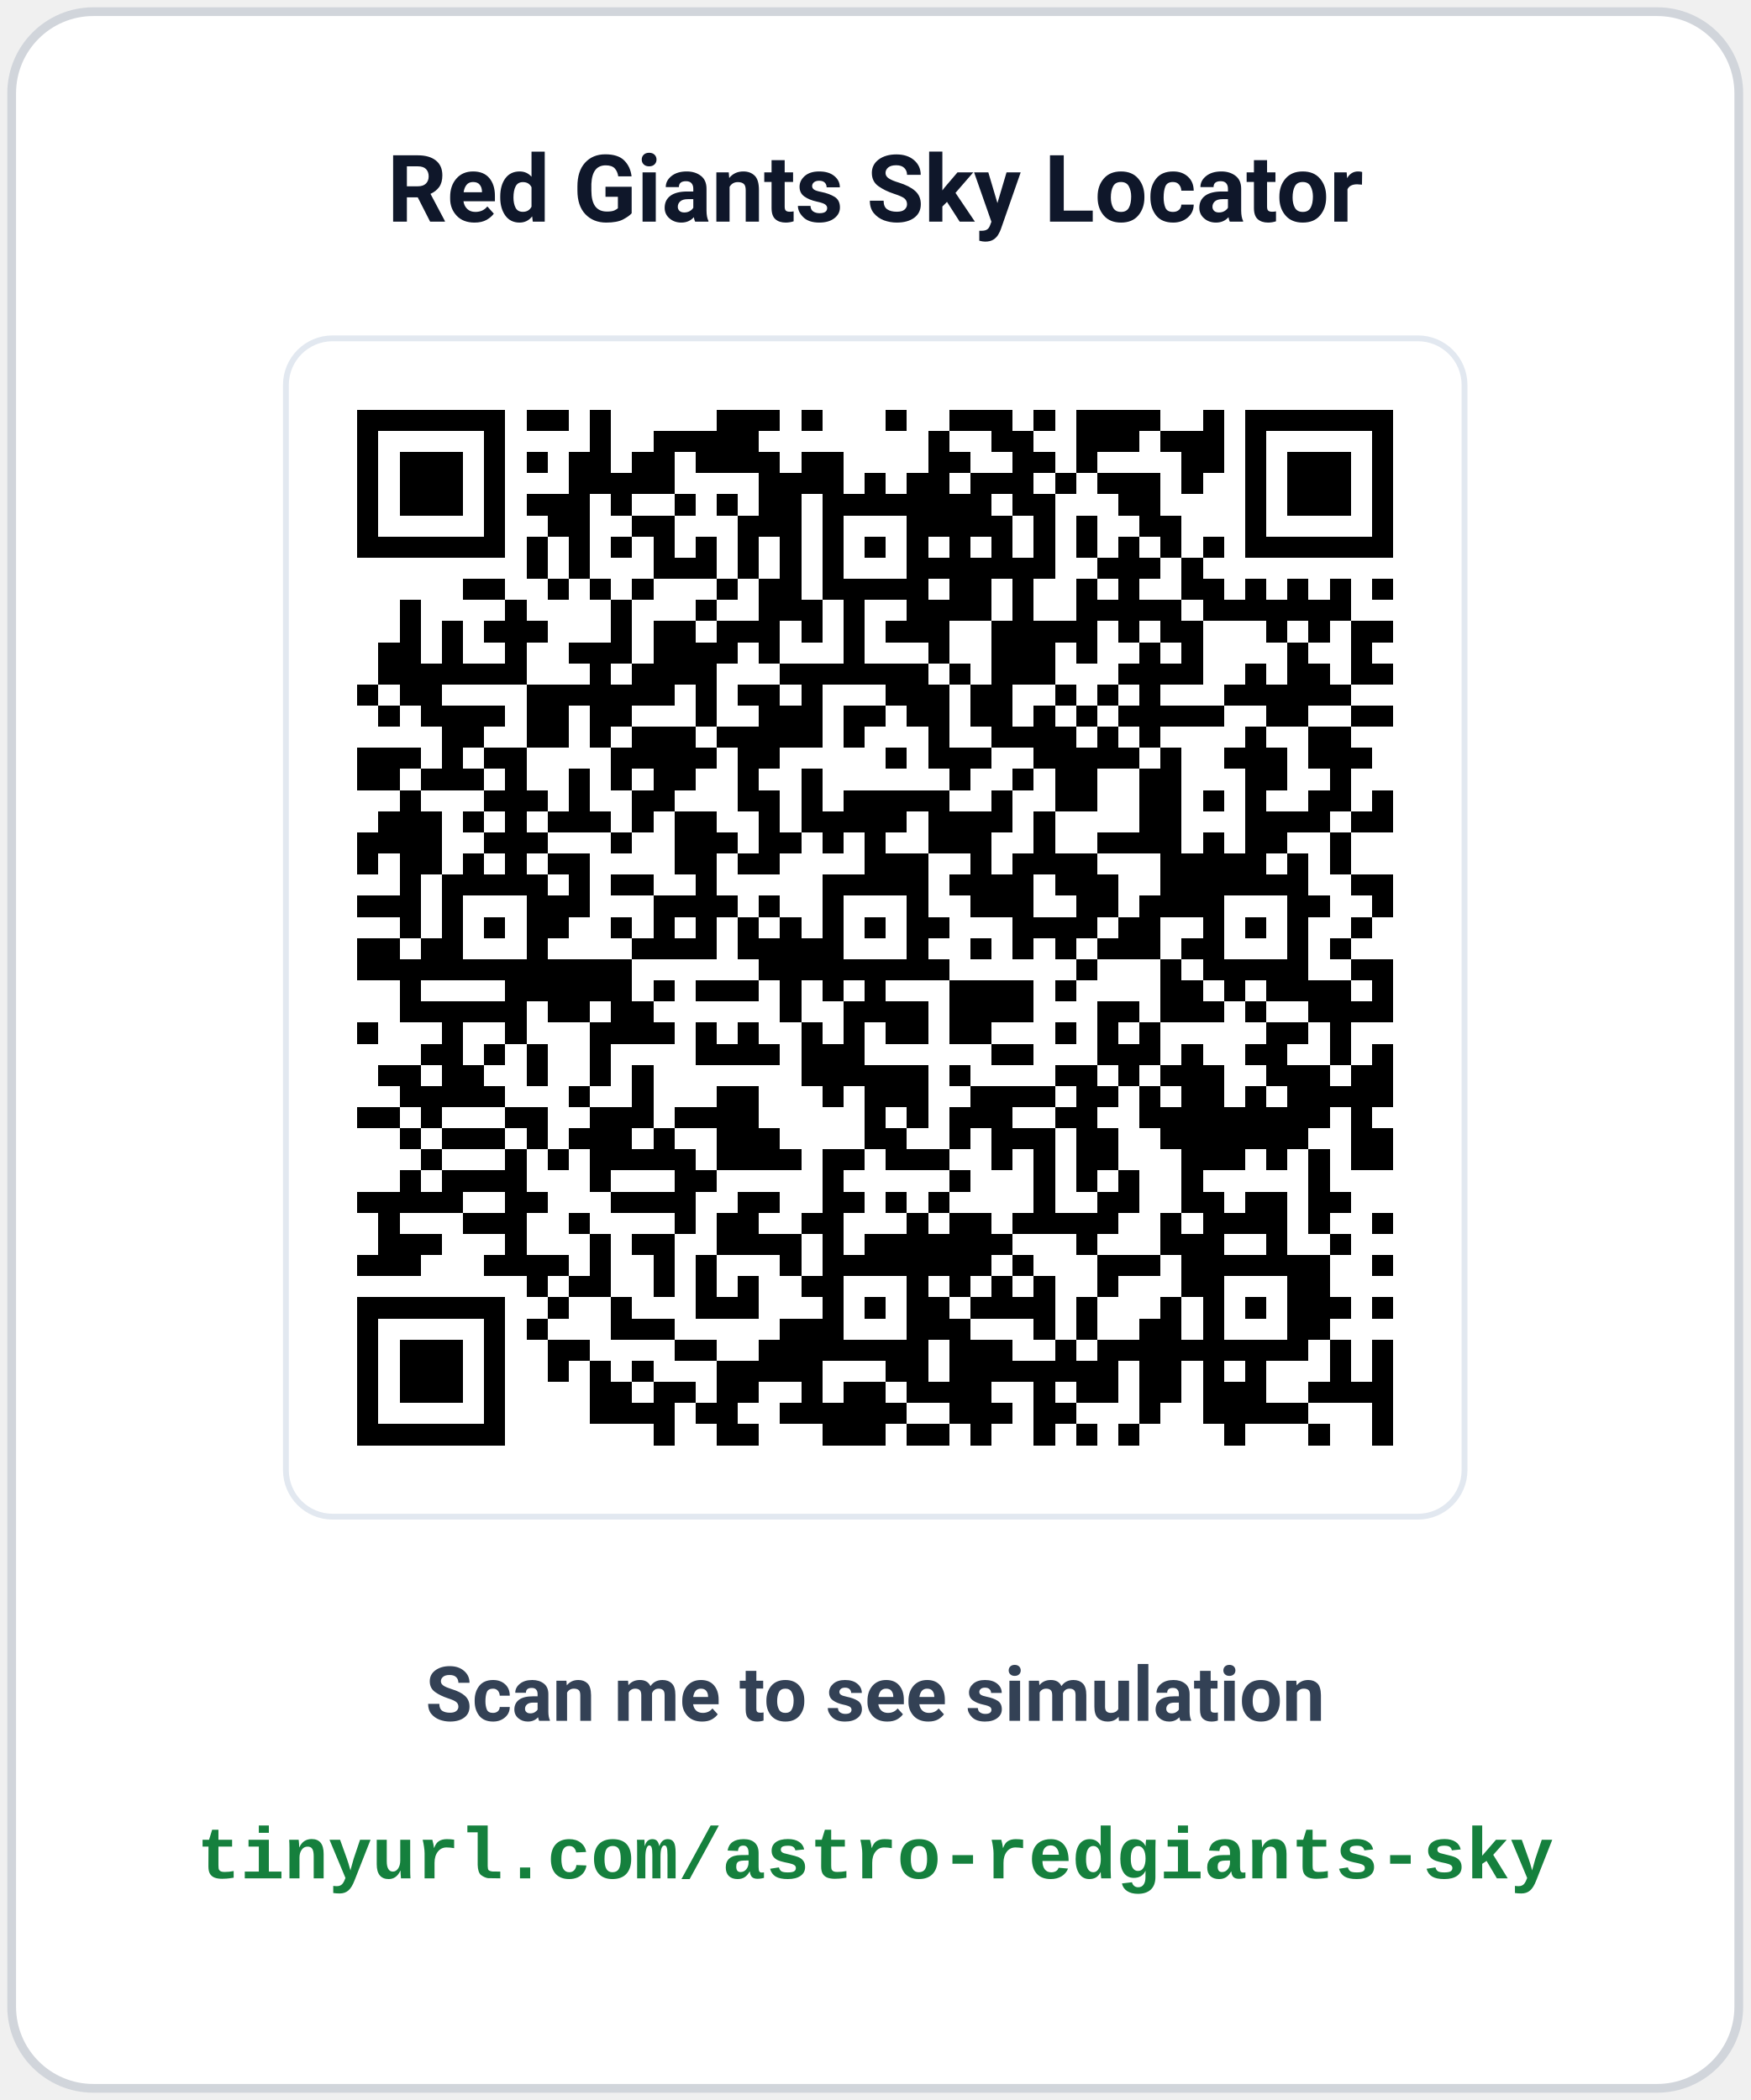
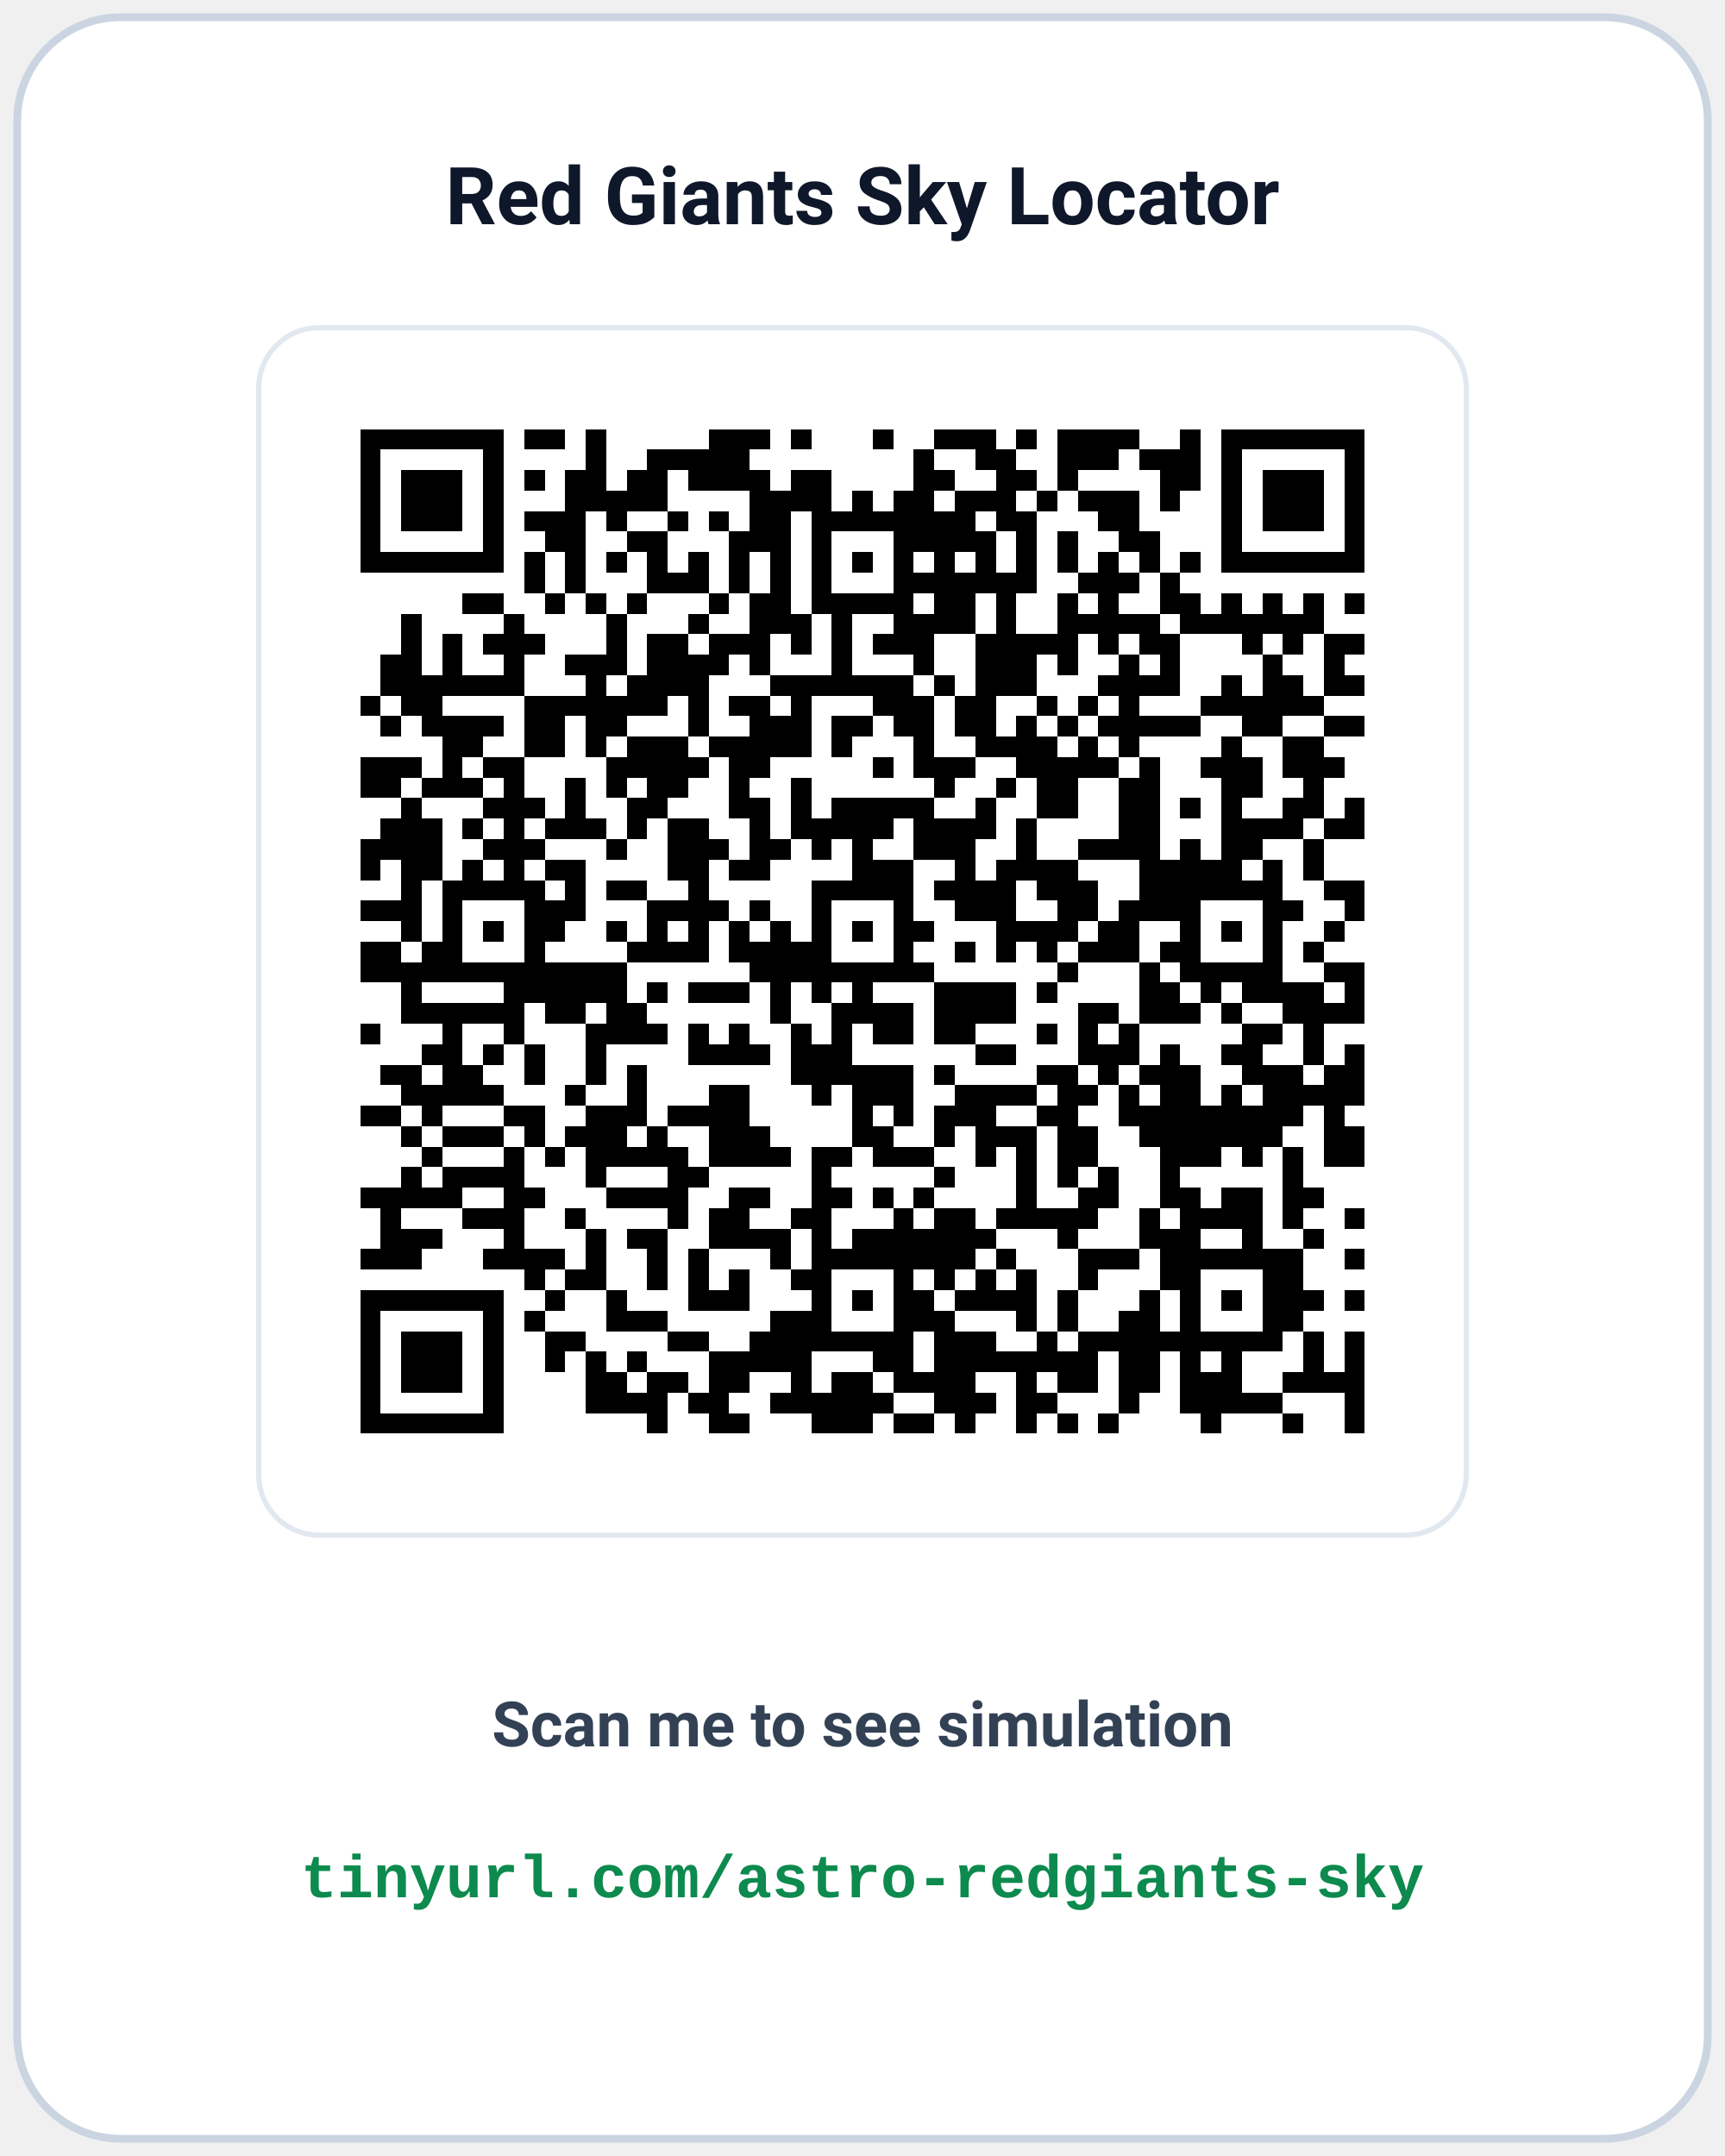
- <svg xmlns="http://www.w3.org/2000/svg" width="300" height="360" viewBox="0 0 300 360" font-family="-apple-system, BlinkMacSystemFont, 'Segoe UI', Roboto, 'Helvetica Neue', Arial, sans-serif">
-   <rect x="2" y="2" width="296" height="356" rx="14" fill="#ffffff" stroke="#d1d5db" stroke-width="1.5" />
-   <text x="150" y="38" text-anchor="middle" font-size="16" font-weight="700" fill="#0f172a">Red Giants Sky Locator</text>
-   <rect x="49" y="58" width="202" height="202" rx="8" fill="#ffffff" stroke="#e2e8f0" stroke-width="1" />
-   <svg x="54" y="63" width="192" height="192" viewBox="0 0 53 53" shape-rendering="crispEdges">
+ <svg xmlns="http://www.w3.org/2000/svg" width="400" height="500" viewBox="0 0 400 500" font-family="-apple-system, BlinkMacSystemFont, 'Segoe UI', Roboto, 'Helvetica Neue', Arial, sans-serif">
+   <rect x="4" y="4" width="392" height="492" rx="24" fill="#ffffff" stroke="#cbd5e1" stroke-width="1.8" />
+   <text x="200" y="52" text-anchor="middle" font-size="18.5" font-weight="700" fill="#0f172a">Red Giants Sky Locator</text>
+   <rect x="60" y="76" width="280" height="280" rx="14" fill="#ffffff" stroke="#e2e8f0" stroke-width="1.2" />
+   <svg x="74" y="90" width="252" height="252" viewBox="0 0 53 53" shape-rendering="crispEdges">
    <path fill="#ffffff" d="M0 0h53v53H0z" />
    <path stroke="#000000" d="M2 2.5h7m1 0h2m1 0h1m5 0h3m1 0h1m3 0h1m2 0h3m1 0h1m1 0h4m2 0h1m1 0h7M2 3.5h1m5 0h1m4 0h1m2 0h5m8 0h1m2 0h2m2 0h3m1 0h3m1 0h1m5 0h1M2 4.5h1m1 0h3m1 0h1m1 0h1m1 0h2m1 0h2m1 0h4m1 0h2m4 0h2m2 0h2m1 0h1m4 0h2m1 0h1m1 0h3m1 0h1M2 5.5h1m1 0h3m1 0h1m3 0h5m4 0h4m1 0h1m1 0h2m1 0h3m1 0h1m1 0h3m1 0h1m2 0h1m1 0h3m1 0h1M2 6.5h1m1 0h3m1 0h1m1 0h3m1 0h1m2 0h1m1 0h1m1 0h2m1 0h8m1 0h2m3 0h2m4 0h1m1 0h3m1 0h1M2 7.5h1m5 0h1m2 0h2m2 0h2m3 0h3m1 0h1m3 0h5m1 0h1m1 0h1m2 0h2m3 0h1m5 0h1M2 8.5h7m1 0h1m1 0h1m1 0h1m1 0h1m1 0h1m1 0h1m1 0h1m1 0h1m1 0h1m1 0h1m1 0h1m1 0h1m1 0h1m1 0h1m1 0h1m1 0h1m1 0h1m1 0h7M10 9.5h1m1 0h1m3 0h3m1 0h1m1 0h1m1 0h1m3 0h7m2 0h3m1 0h1M7 10.5h2m2 0h1m1 0h1m1 0h1m3 0h1m1 0h2m1 0h5m1 0h2m1 0h1m2 0h1m1 0h1m2 0h2m1 0h1m1 0h1m1 0h1m1 0h1M4 11.5h1m4 0h1m4 0h1m3 0h1m2 0h3m1 0h1m2 0h4m1 0h1m2 0h5m1 0h7M4 12.5h1m1 0h1m1 0h3m3 0h1m1 0h2m1 0h3m1 0h1m1 0h1m1 0h3m2 0h5m1 0h1m1 0h2m3 0h1m1 0h1m1 0h2M3 13.5h2m1 0h1m2 0h1m2 0h3m1 0h4m1 0h1m3 0h1m3 0h1m2 0h3m1 0h1m2 0h1m1 0h1m4 0h1m2 0h1M3 14.5h7m3 0h1m1 0h4m3 0h7m1 0h1m1 0h3m3 0h4m2 0h1m1 0h2m1 0h2M2 15.5h1m1 0h2m4 0h7m1 0h1m1 0h2m1 0h1m3 0h3m1 0h2m2 0h1m1 0h1m1 0h1m3 0h6M3 16.5h1m1 0h4m1 0h2m1 0h2m3 0h1m2 0h3m1 0h2m1 0h2m1 0h2m1 0h1m1 0h1m1 0h5m2 0h2m2 0h2M6 17.5h2m2 0h2m1 0h1m1 0h3m1 0h5m1 0h1m3 0h1m2 0h4m1 0h1m1 0h1m4 0h1m2 0h2M2 18.5h3m1 0h1m1 0h2m4 0h5m1 0h2m5 0h1m1 0h3m2 0h5m1 0h1m2 0h3m1 0h3M2 19.5h2m1 0h3m1 0h1m2 0h1m1 0h1m1 0h2m2 0h1m2 0h1m6 0h1m2 0h1m1 0h2m2 0h2m3 0h2m2 0h1M4 20.5h1m3 0h3m1 0h1m2 0h2m3 0h2m1 0h1m1 0h5m2 0h1m2 0h2m2 0h2m1 0h1m1 0h1m2 0h2m1 0h1M3 21.5h3m1 0h1m1 0h1m1 0h3m1 0h1m1 0h2m2 0h1m1 0h5m1 0h4m1 0h1m4 0h2m3 0h4m1 0h2M2 22.5h4m2 0h3m3 0h1m2 0h3m1 0h2m1 0h1m1 0h1m2 0h3m2 0h1m2 0h4m1 0h1m1 0h2m2 0h1M2 23.5h1m1 0h2m1 0h1m1 0h1m1 0h2m4 0h2m1 0h2m4 0h3m2 0h1m1 0h4m3 0h5m1 0h1m1 0h1M4 24.5h1m1 0h5m1 0h1m1 0h2m2 0h1m5 0h5m1 0h4m1 0h3m2 0h7m2 0h2M2 25.5h3m1 0h1m3 0h3m3 0h4m1 0h1m2 0h1m3 0h1m2 0h3m2 0h2m1 0h4m3 0h2m2 0h1M4 26.5h1m1 0h1m1 0h1m1 0h2m2 0h1m1 0h1m1 0h1m1 0h1m1 0h1m1 0h1m1 0h1m1 0h2m3 0h4m1 0h2m2 0h1m1 0h1m1 0h1m2 0h1M2 27.5h2m1 0h2m3 0h1m4 0h4m1 0h5m3 0h1m2 0h1m1 0h1m1 0h1m1 0h3m1 0h2m3 0h1m1 0h1M2 28.5h13m6 0h9m6 0h1m3 0h1m1 0h5m2 0h2M4 29.5h1m4 0h6m1 0h1m1 0h3m1 0h1m1 0h1m1 0h1m3 0h4m1 0h1m4 0h2m1 0h1m1 0h4m1 0h1M4 30.5h6m1 0h2m1 0h2m6 0h1m2 0h4m1 0h4m3 0h2m1 0h3m1 0h1m2 0h4M2 31.5h1m3 0h1m2 0h1m3 0h4m1 0h1m1 0h1m2 0h1m1 0h1m1 0h2m1 0h2m3 0h1m1 0h1m1 0h1m5 0h2m1 0h1M5 32.5h2m1 0h1m1 0h1m2 0h1m4 0h4m1 0h3m6 0h2m3 0h3m1 0h1m2 0h2m2 0h1m1 0h1M3 33.5h2m1 0h2m2 0h1m2 0h1m1 0h1m7 0h6m1 0h1m4 0h2m1 0h1m1 0h3m2 0h3m1 0h2M4 34.5h5m3 0h1m2 0h1m3 0h2m3 0h1m1 0h3m2 0h4m1 0h2m1 0h1m1 0h2m1 0h1m1 0h5M2 35.5h2m1 0h1m3 0h2m2 0h3m1 0h4m5 0h1m1 0h1m1 0h3m2 0h2m2 0h9m1 0h1M4 36.5h1m1 0h3m1 0h1m1 0h3m1 0h1m2 0h3m4 0h2m2 0h1m1 0h3m1 0h2m2 0h7m2 0h2M5 37.5h1m3 0h1m1 0h1m1 0h5m1 0h4m1 0h2m1 0h3m2 0h1m1 0h1m1 0h2m3 0h3m1 0h1m1 0h1m1 0h2M4 38.5h1m1 0h4m3 0h1m3 0h2m5 0h1m5 0h1m3 0h1m1 0h1m1 0h1m2 0h1m5 0h1M2 39.5h5m2 0h2m3 0h4m2 0h2m2 0h2m1 0h1m1 0h1m4 0h1m2 0h2m2 0h2m1 0h2m1 0h2M3 40.5h1m3 0h3m2 0h1m4 0h1m1 0h2m2 0h2m3 0h1m1 0h2m1 0h5m2 0h1m1 0h4m1 0h1m2 0h1M3 41.5h3m3 0h1m3 0h1m1 0h2m2 0h4m1 0h1m1 0h7m3 0h1m3 0h3m2 0h1m2 0h1M2 42.5h3m3 0h4m1 0h1m2 0h1m1 0h1m3 0h1m1 0h8m1 0h1m3 0h3m1 0h7m2 0h1M10 43.5h1m1 0h2m2 0h1m1 0h1m1 0h1m2 0h2m3 0h1m1 0h1m1 0h1m1 0h1m2 0h1m3 0h2m3 0h2M2 44.5h7m2 0h1m2 0h1m3 0h3m3 0h1m1 0h1m1 0h2m1 0h4m1 0h1m3 0h1m1 0h1m1 0h1m1 0h3m1 0h1M2 45.5h1m5 0h1m1 0h1m3 0h3m5 0h3m3 0h3m3 0h1m1 0h1m2 0h2m1 0h1m3 0h2M2 46.5h1m1 0h3m1 0h1m2 0h2m4 0h2m2 0h8m1 0h3m2 0h1m1 0h10m1 0h1m1 0h1M2 47.5h1m1 0h3m1 0h1m2 0h1m1 0h1m1 0h1m3 0h5m3 0h2m1 0h8m1 0h2m1 0h1m1 0h1m3 0h1m1 0h1M2 48.5h1m1 0h3m1 0h1m4 0h2m1 0h2m1 0h2m2 0h1m1 0h2m1 0h4m2 0h1m1 0h2m1 0h2m1 0h3m2 0h4M2 49.5h1m5 0h1m4 0h4m1 0h2m2 0h6m2 0h3m1 0h2m3 0h1m2 0h5m3 0h1M2 50.5h7m7 0h1m2 0h2m3 0h3m1 0h2m1 0h1m2 0h1m1 0h1m1 0h1m4 0h1m3 0h1m2 0h1" />
  </svg>
-   <text x="150" y="295" text-anchor="middle" font-size="13" font-weight="600" fill="#334155">Scan me to see simulation</text>
-   <text x="150" y="322" text-anchor="middle" font-family="'Courier New', Courier, monospace" font-size="12.5" font-weight="700" fill="#15803d">tinyurl.com/astro-redgiants-sky</text>
+   <text x="200" y="405" text-anchor="middle" font-size="14.5" font-weight="600" fill="#334155">Scan me to see simulation</text>
+   <text x="200" y="440" text-anchor="middle" font-family="'Courier New', Courier, monospace" font-size="14" font-weight="700" fill="#0d8a4e">tinyurl.com/astro-redgiants-sky</text>
</svg>
